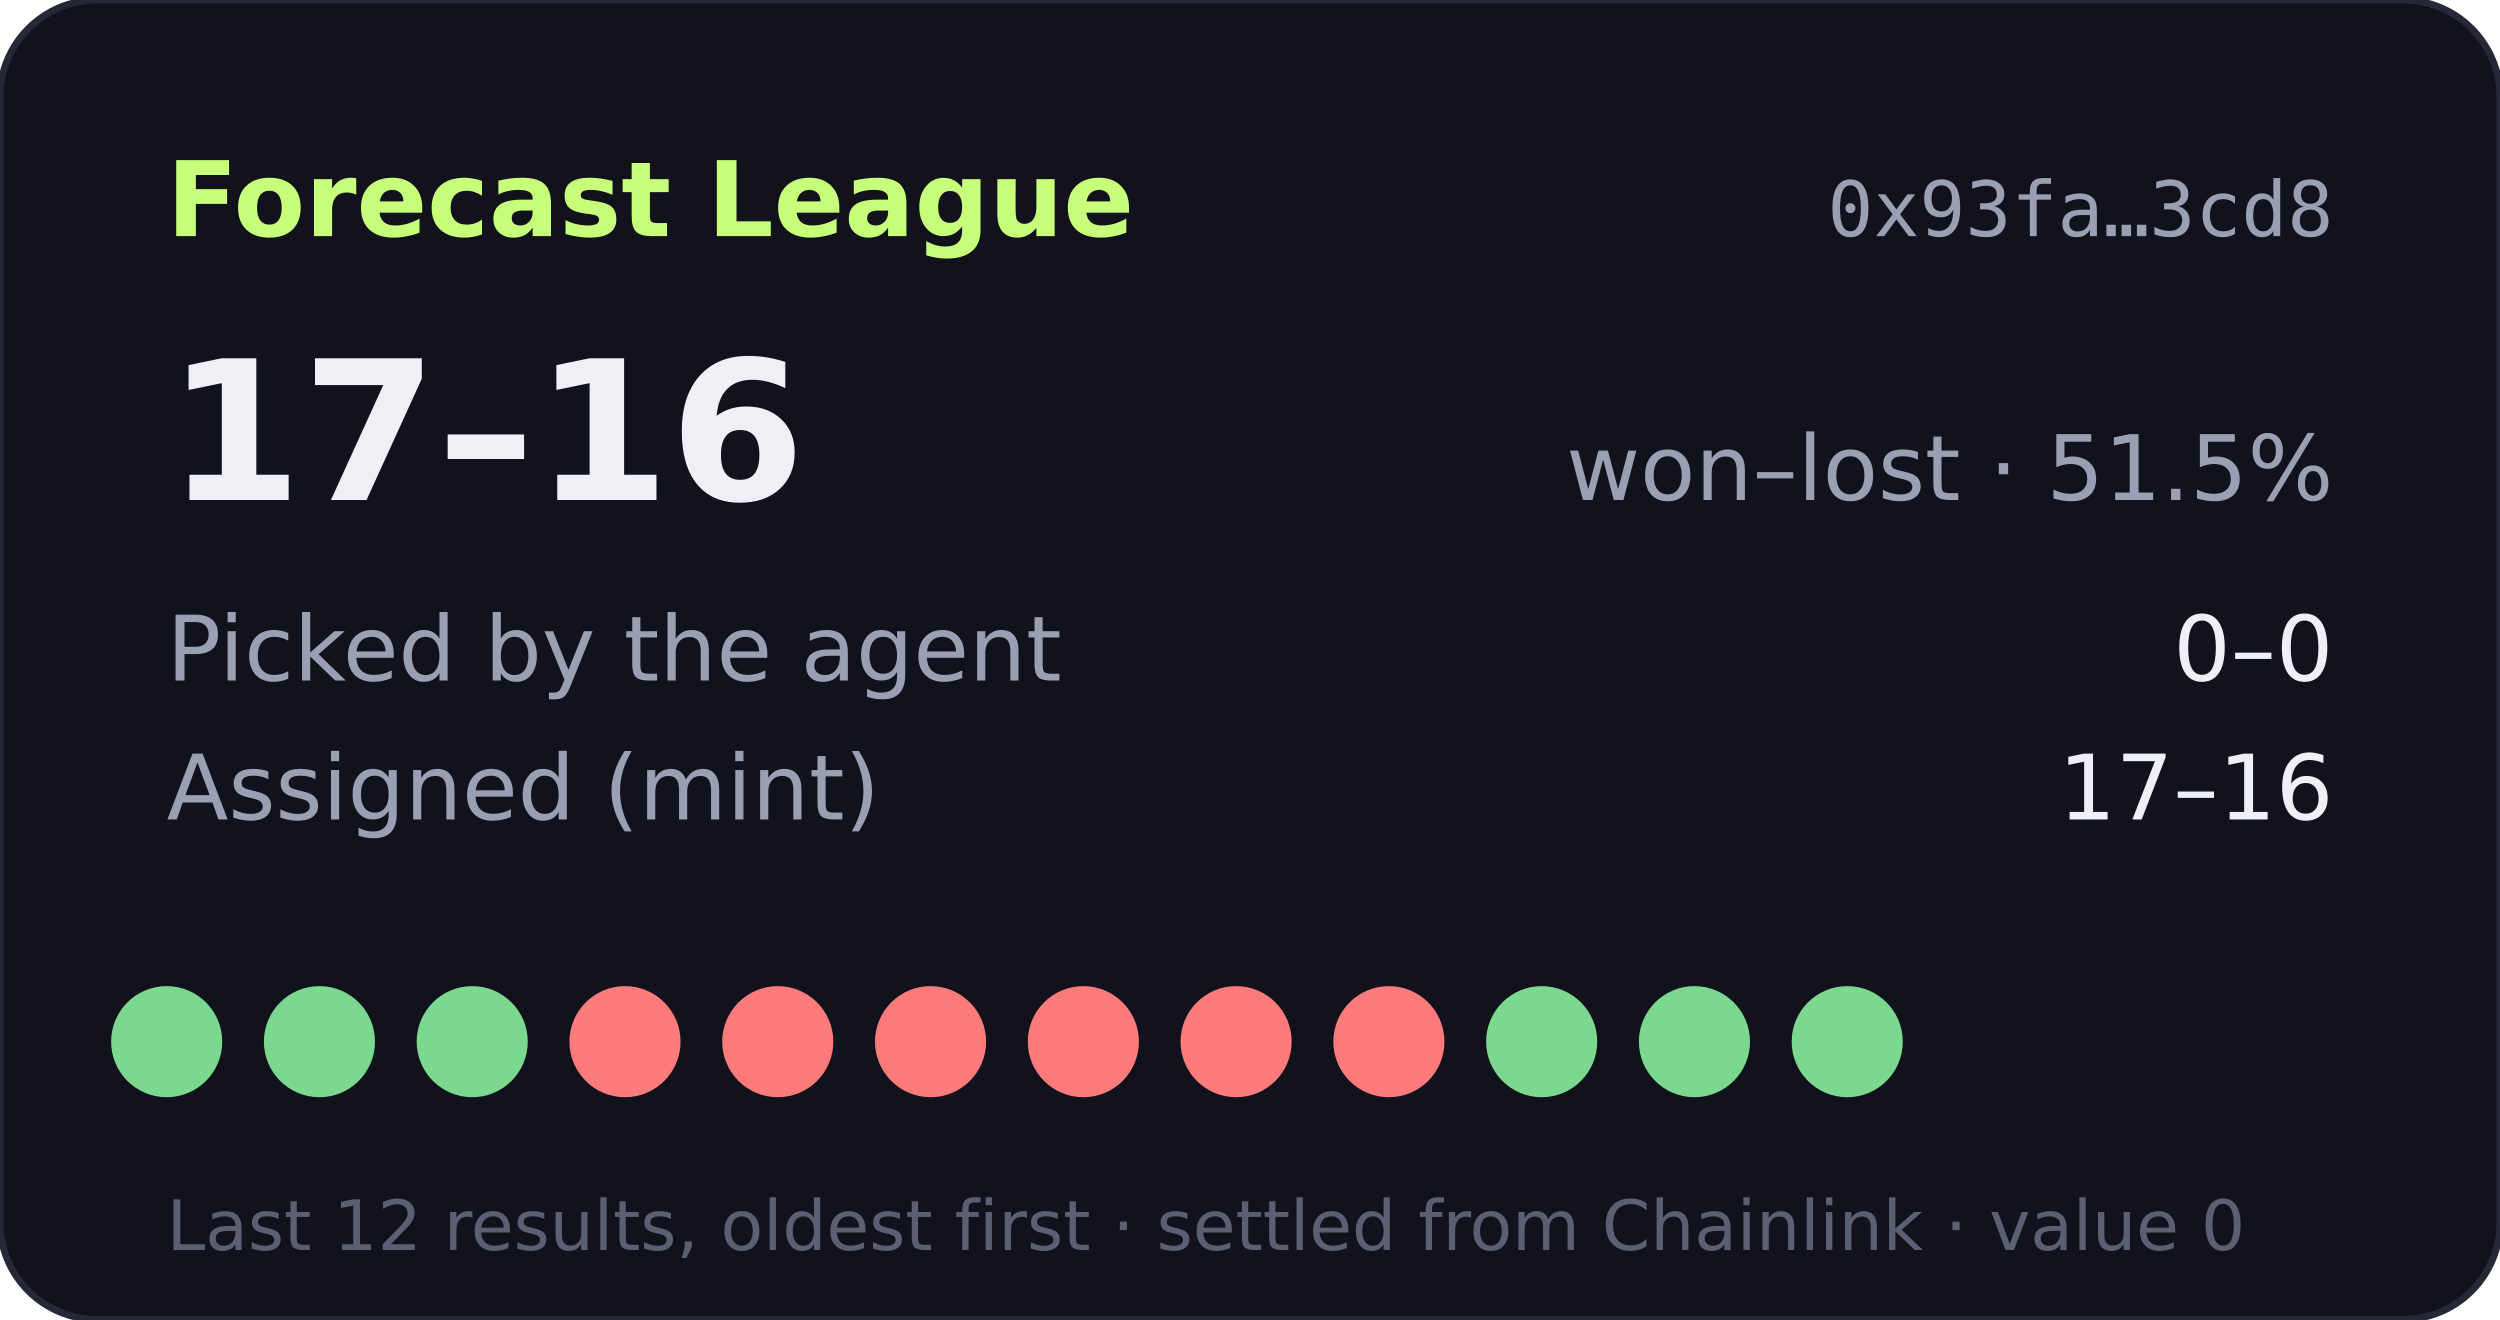
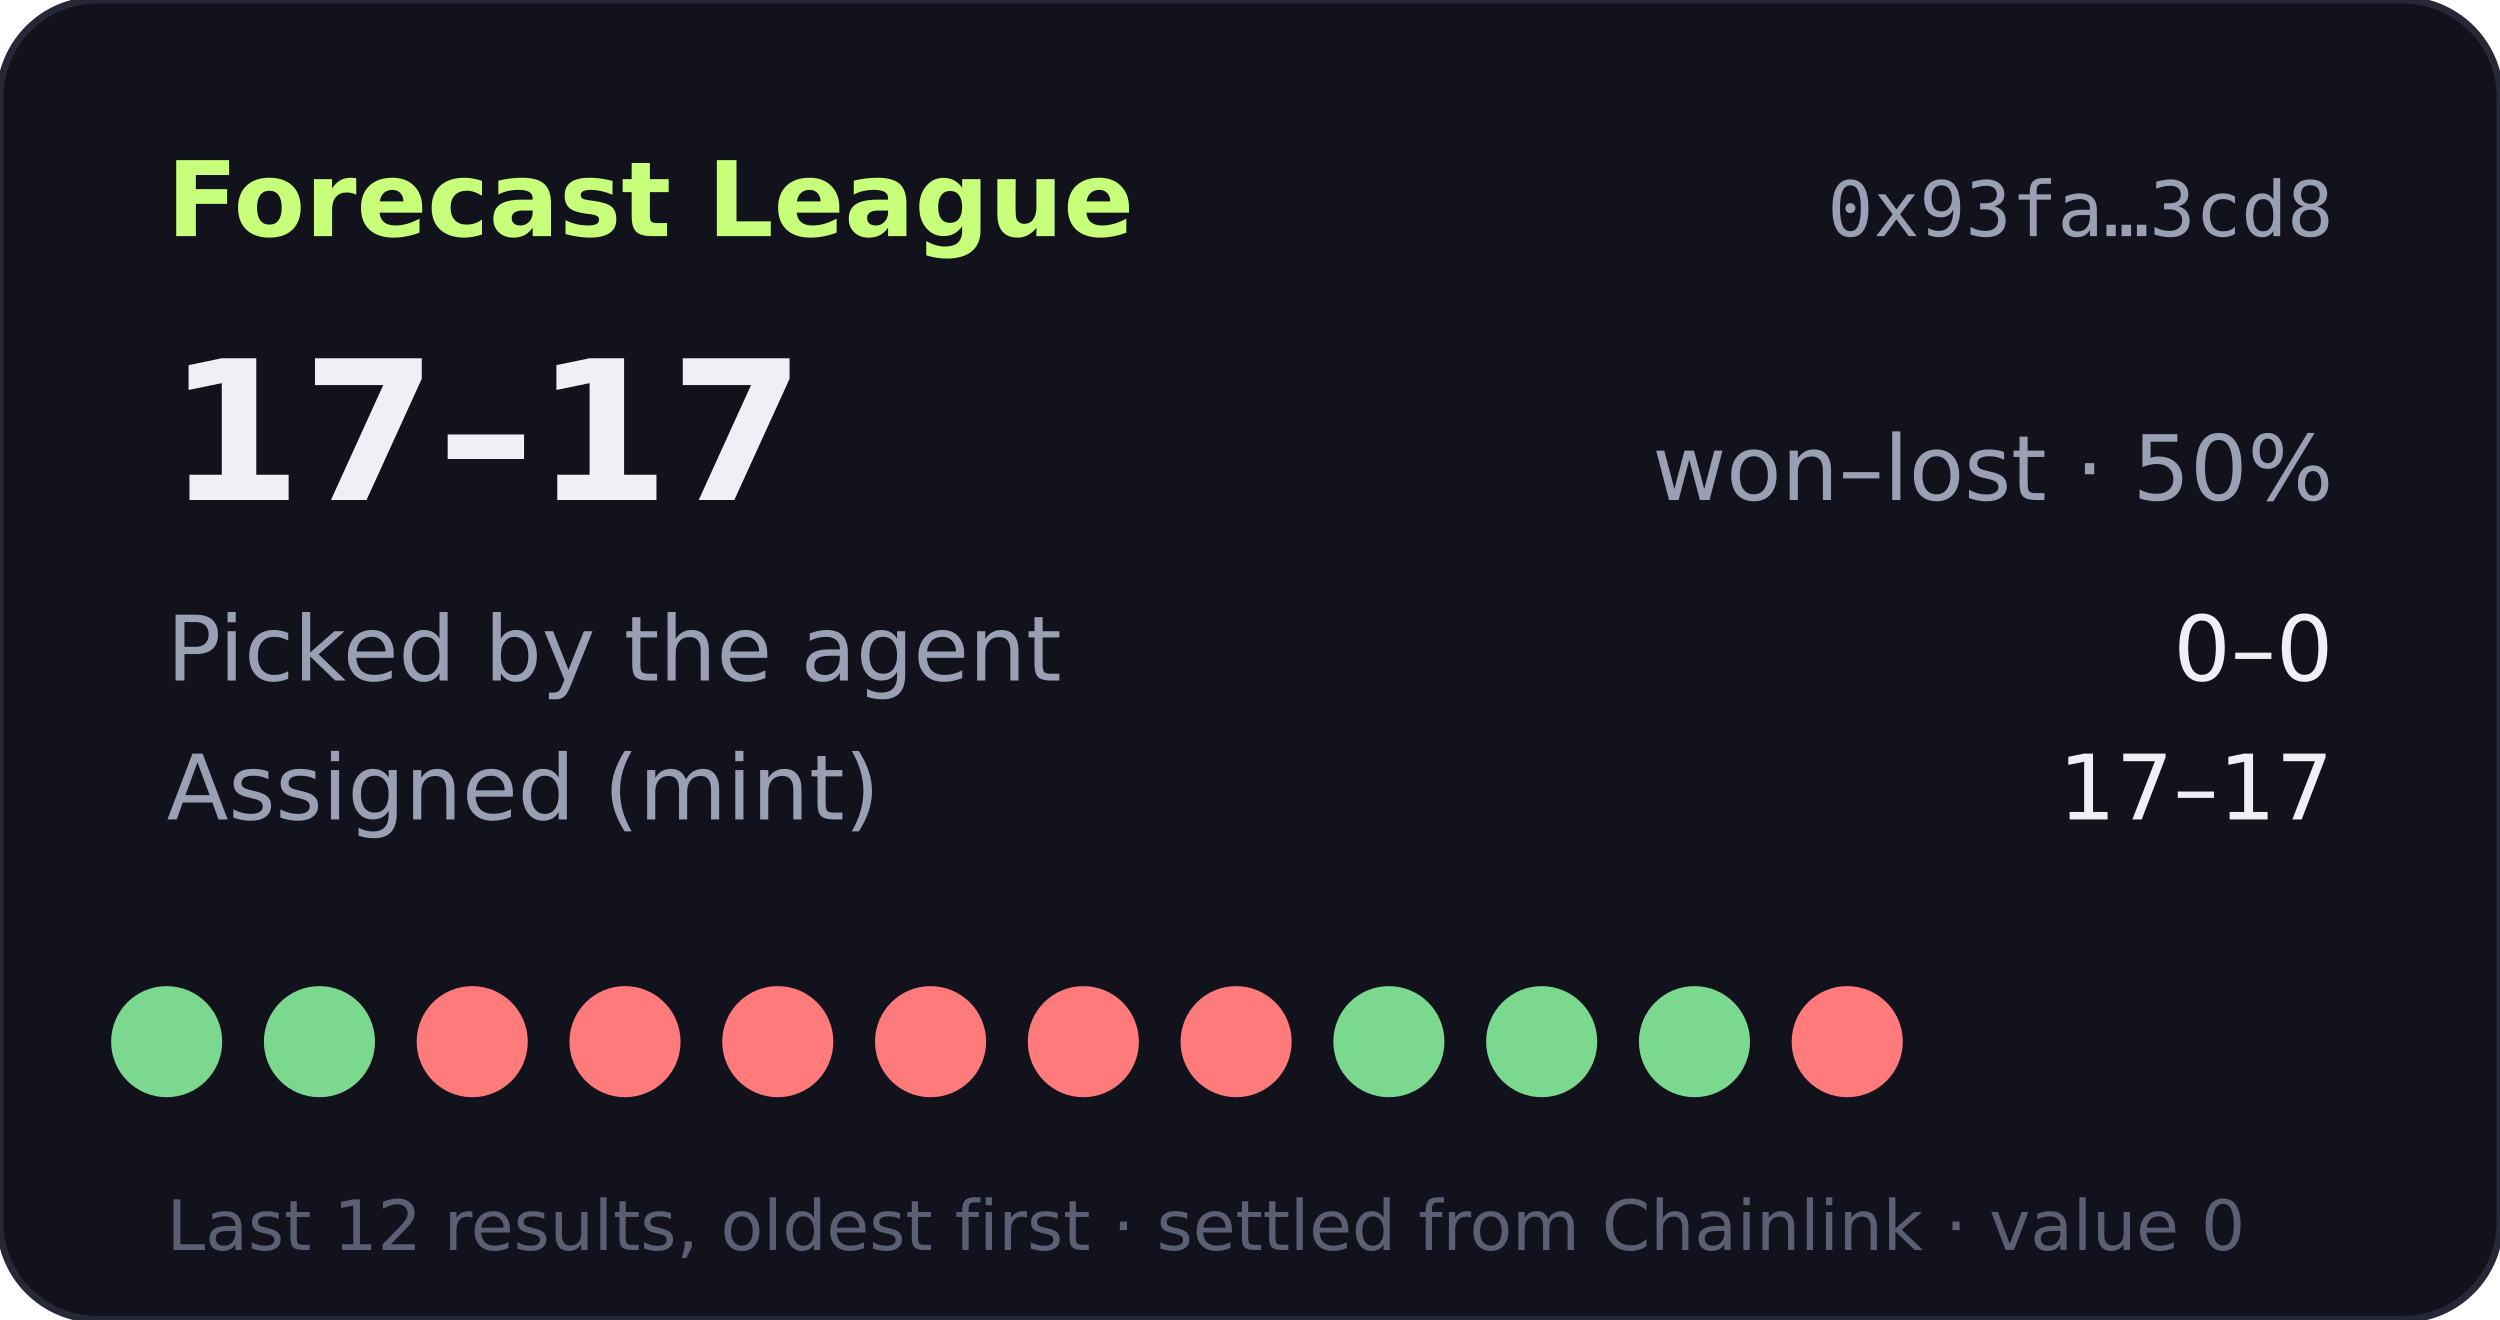
- <svg xmlns="http://www.w3.org/2000/svg" width="360" height="190" viewBox="0 0 360 190" role="img" aria-label="Forecast League record 17-16">
+ <svg xmlns="http://www.w3.org/2000/svg" width="360" height="190" viewBox="0 0 360 190" role="img" aria-label="Forecast League record 17-17">
  <rect width="360" height="190" rx="14" fill="#11121b" stroke="#262838" />
  <text x="24" y="34" fill="#c8ff7a" font-size="15" font-weight="700" font-family="Verdana,DejaVu Sans,sans-serif">Forecast League</text>
  <text x="336" y="34" fill="#9aa0b4" font-size="11" text-anchor="end" font-family="monospace">0x93fa…3cd8</text>
  <g font-family="Verdana,DejaVu Sans,sans-serif">
-     <text x="24" y="72" fill="#eef0f6" font-size="28" font-weight="700">17–16</text>
-     <text x="336" y="72" fill="#9aa0b4" font-size="13" text-anchor="end">won–lost · 51.5%</text>
+     <text x="24" y="72" fill="#eef0f6" font-size="28" font-weight="700">17–17</text>
+     <text x="336" y="72" fill="#9aa0b4" font-size="13" text-anchor="end">won–lost · 50%</text>
    <text x="24" y="98" fill="#9aa0b4" font-size="13">Picked by the agent</text>
    <text x="336" y="98" fill="#eef0f6" font-size="13" text-anchor="end">0–0</text>
    <text x="24" y="118" fill="#9aa0b4" font-size="13">Assigned (mint)</text>
-     <text x="336" y="118" fill="#eef0f6" font-size="13" text-anchor="end">17–16</text>
+     <text x="336" y="118" fill="#eef0f6" font-size="13" text-anchor="end">17–17</text>
    <circle cx="24" cy="150" r="8" fill="#7bd88f" />
    <circle cx="46" cy="150" r="8" fill="#7bd88f" />
-     <circle cx="68" cy="150" r="8" fill="#7bd88f" />
+     <circle cx="68" cy="150" r="8" fill="#ff7a7a" />
    <circle cx="90" cy="150" r="8" fill="#ff7a7a" />
    <circle cx="112" cy="150" r="8" fill="#ff7a7a" />
    <circle cx="134" cy="150" r="8" fill="#ff7a7a" />
    <circle cx="156" cy="150" r="8" fill="#ff7a7a" />
    <circle cx="178" cy="150" r="8" fill="#ff7a7a" />
-     <circle cx="200" cy="150" r="8" fill="#ff7a7a" />
+     <circle cx="200" cy="150" r="8" fill="#7bd88f" />
    <circle cx="222" cy="150" r="8" fill="#7bd88f" />
    <circle cx="244" cy="150" r="8" fill="#7bd88f" />
-     <circle cx="266" cy="150" r="8" fill="#7bd88f" />
+     <circle cx="266" cy="150" r="8" fill="#ff7a7a" />
    <text x="24" y="180" fill="#5a5f73" font-size="10">Last 12 results, oldest first · settled from Chainlink · value 0</text>
  </g>
</svg>
